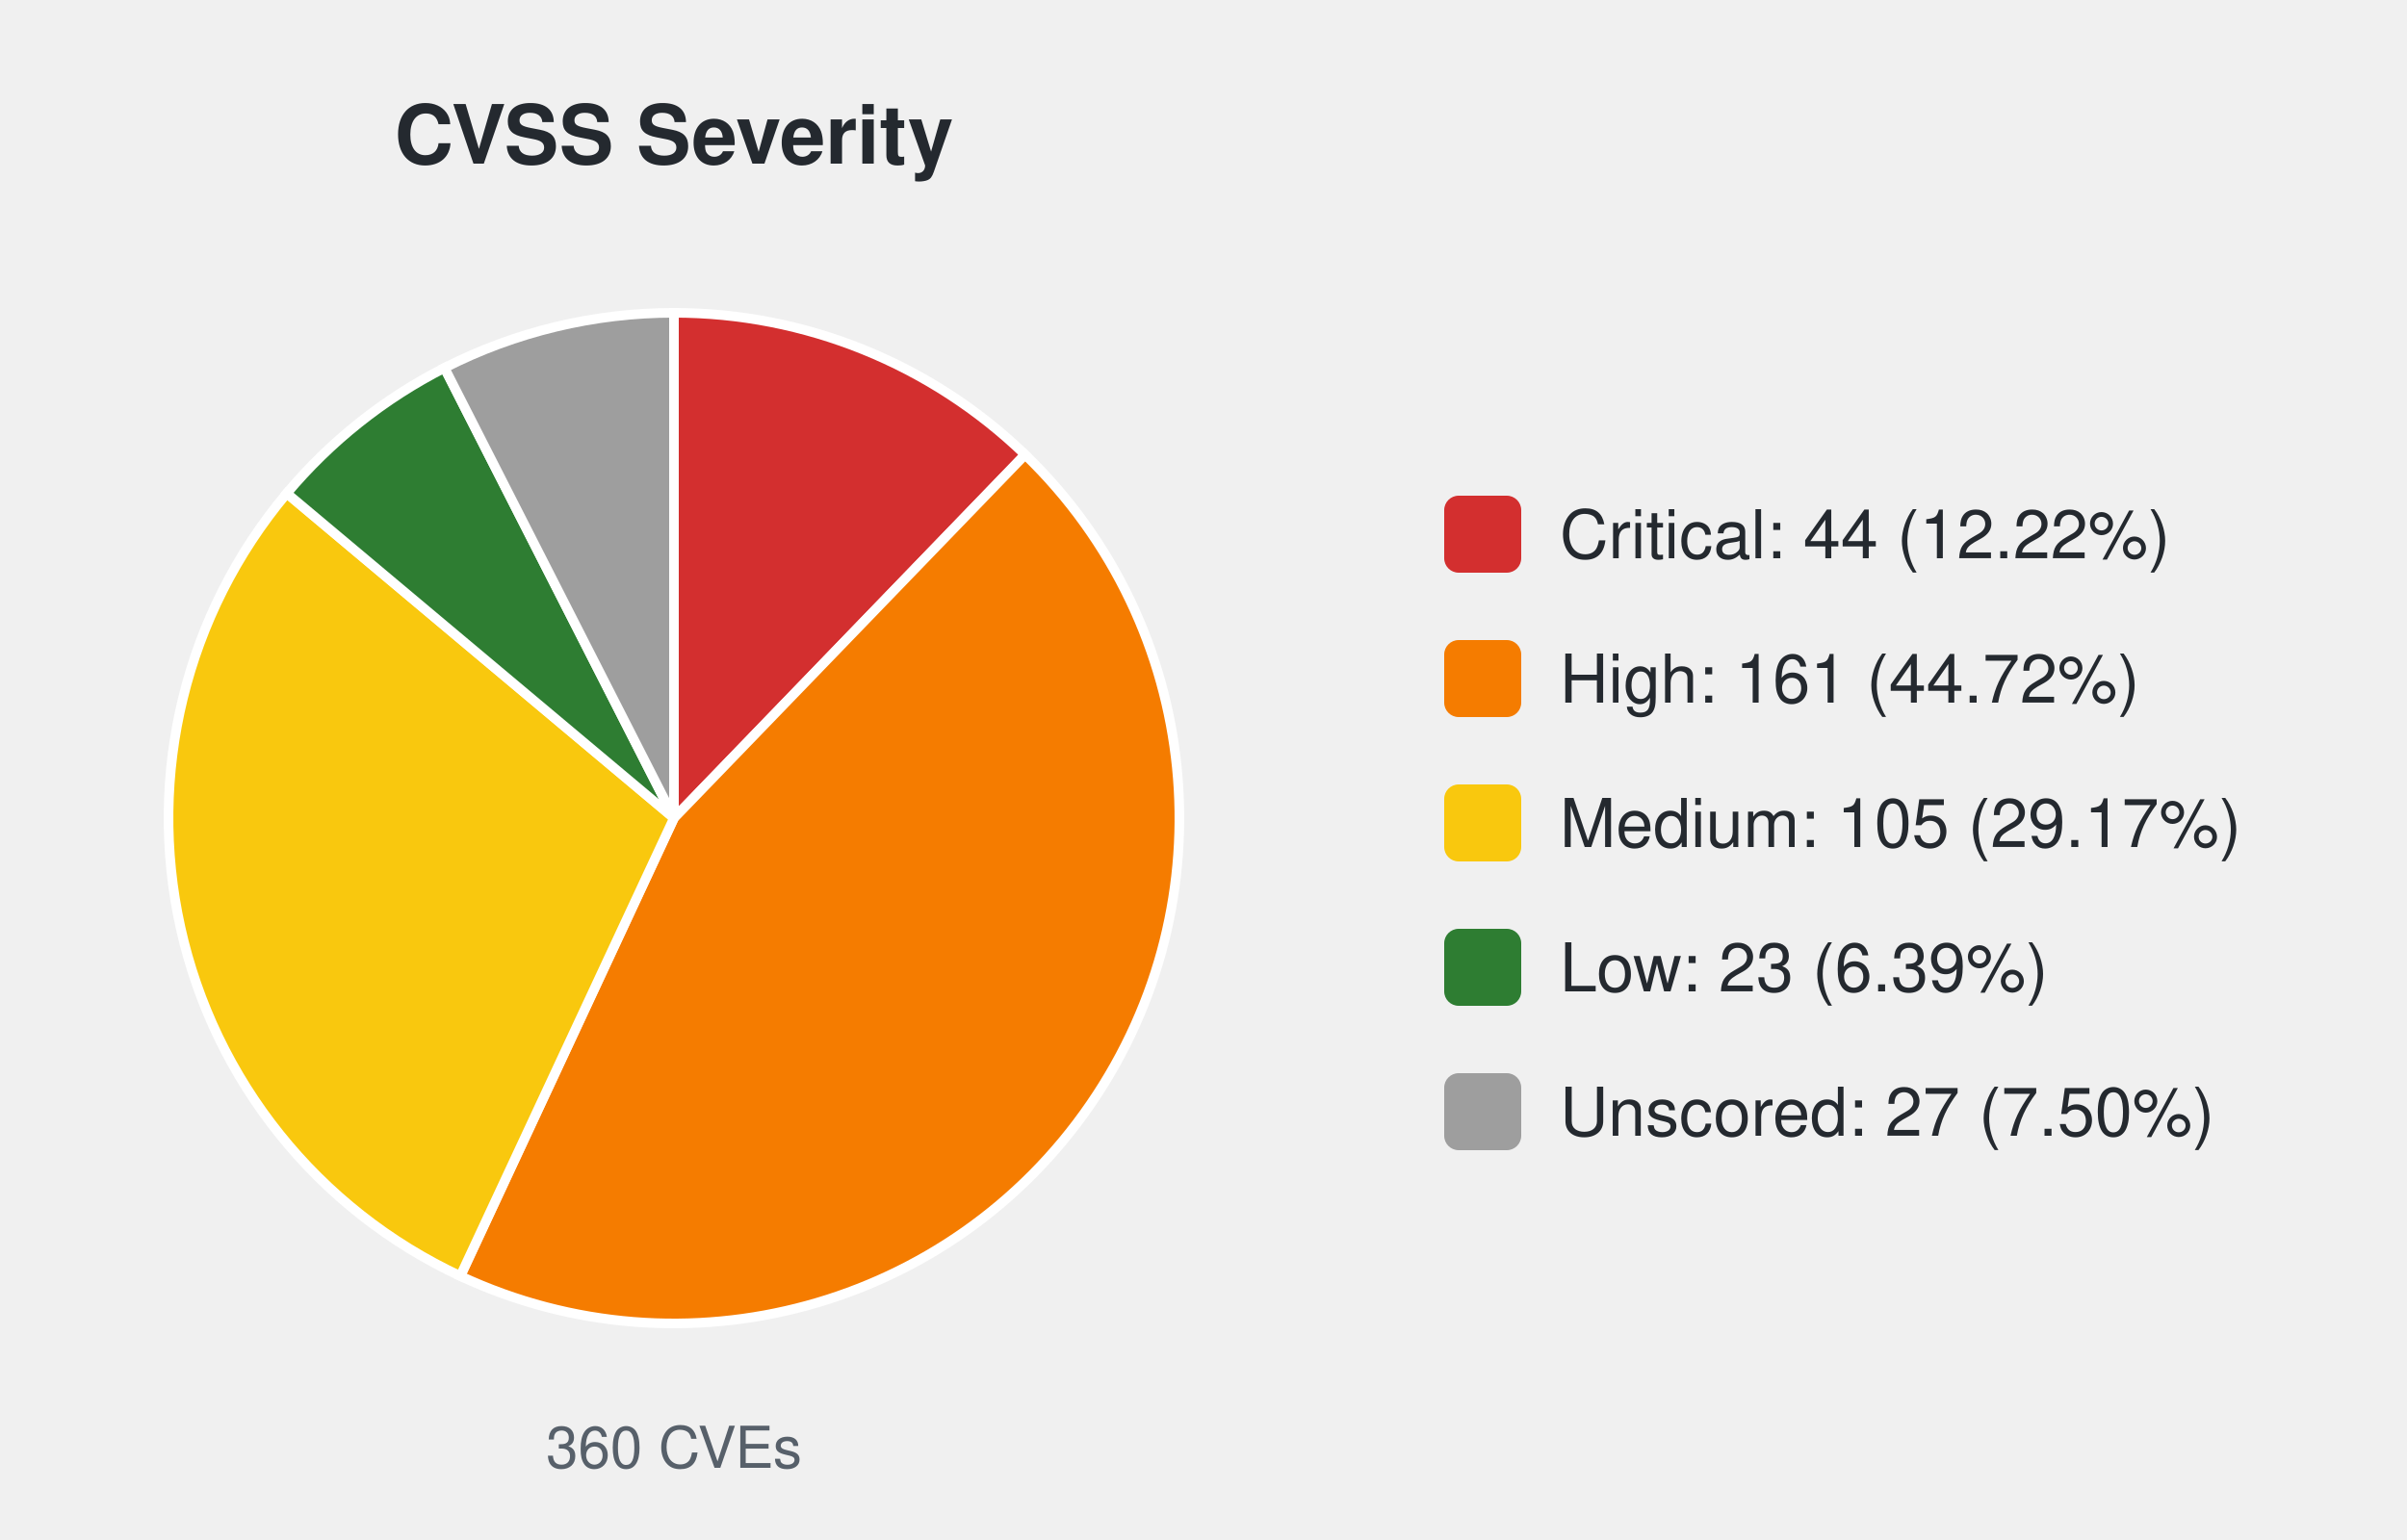
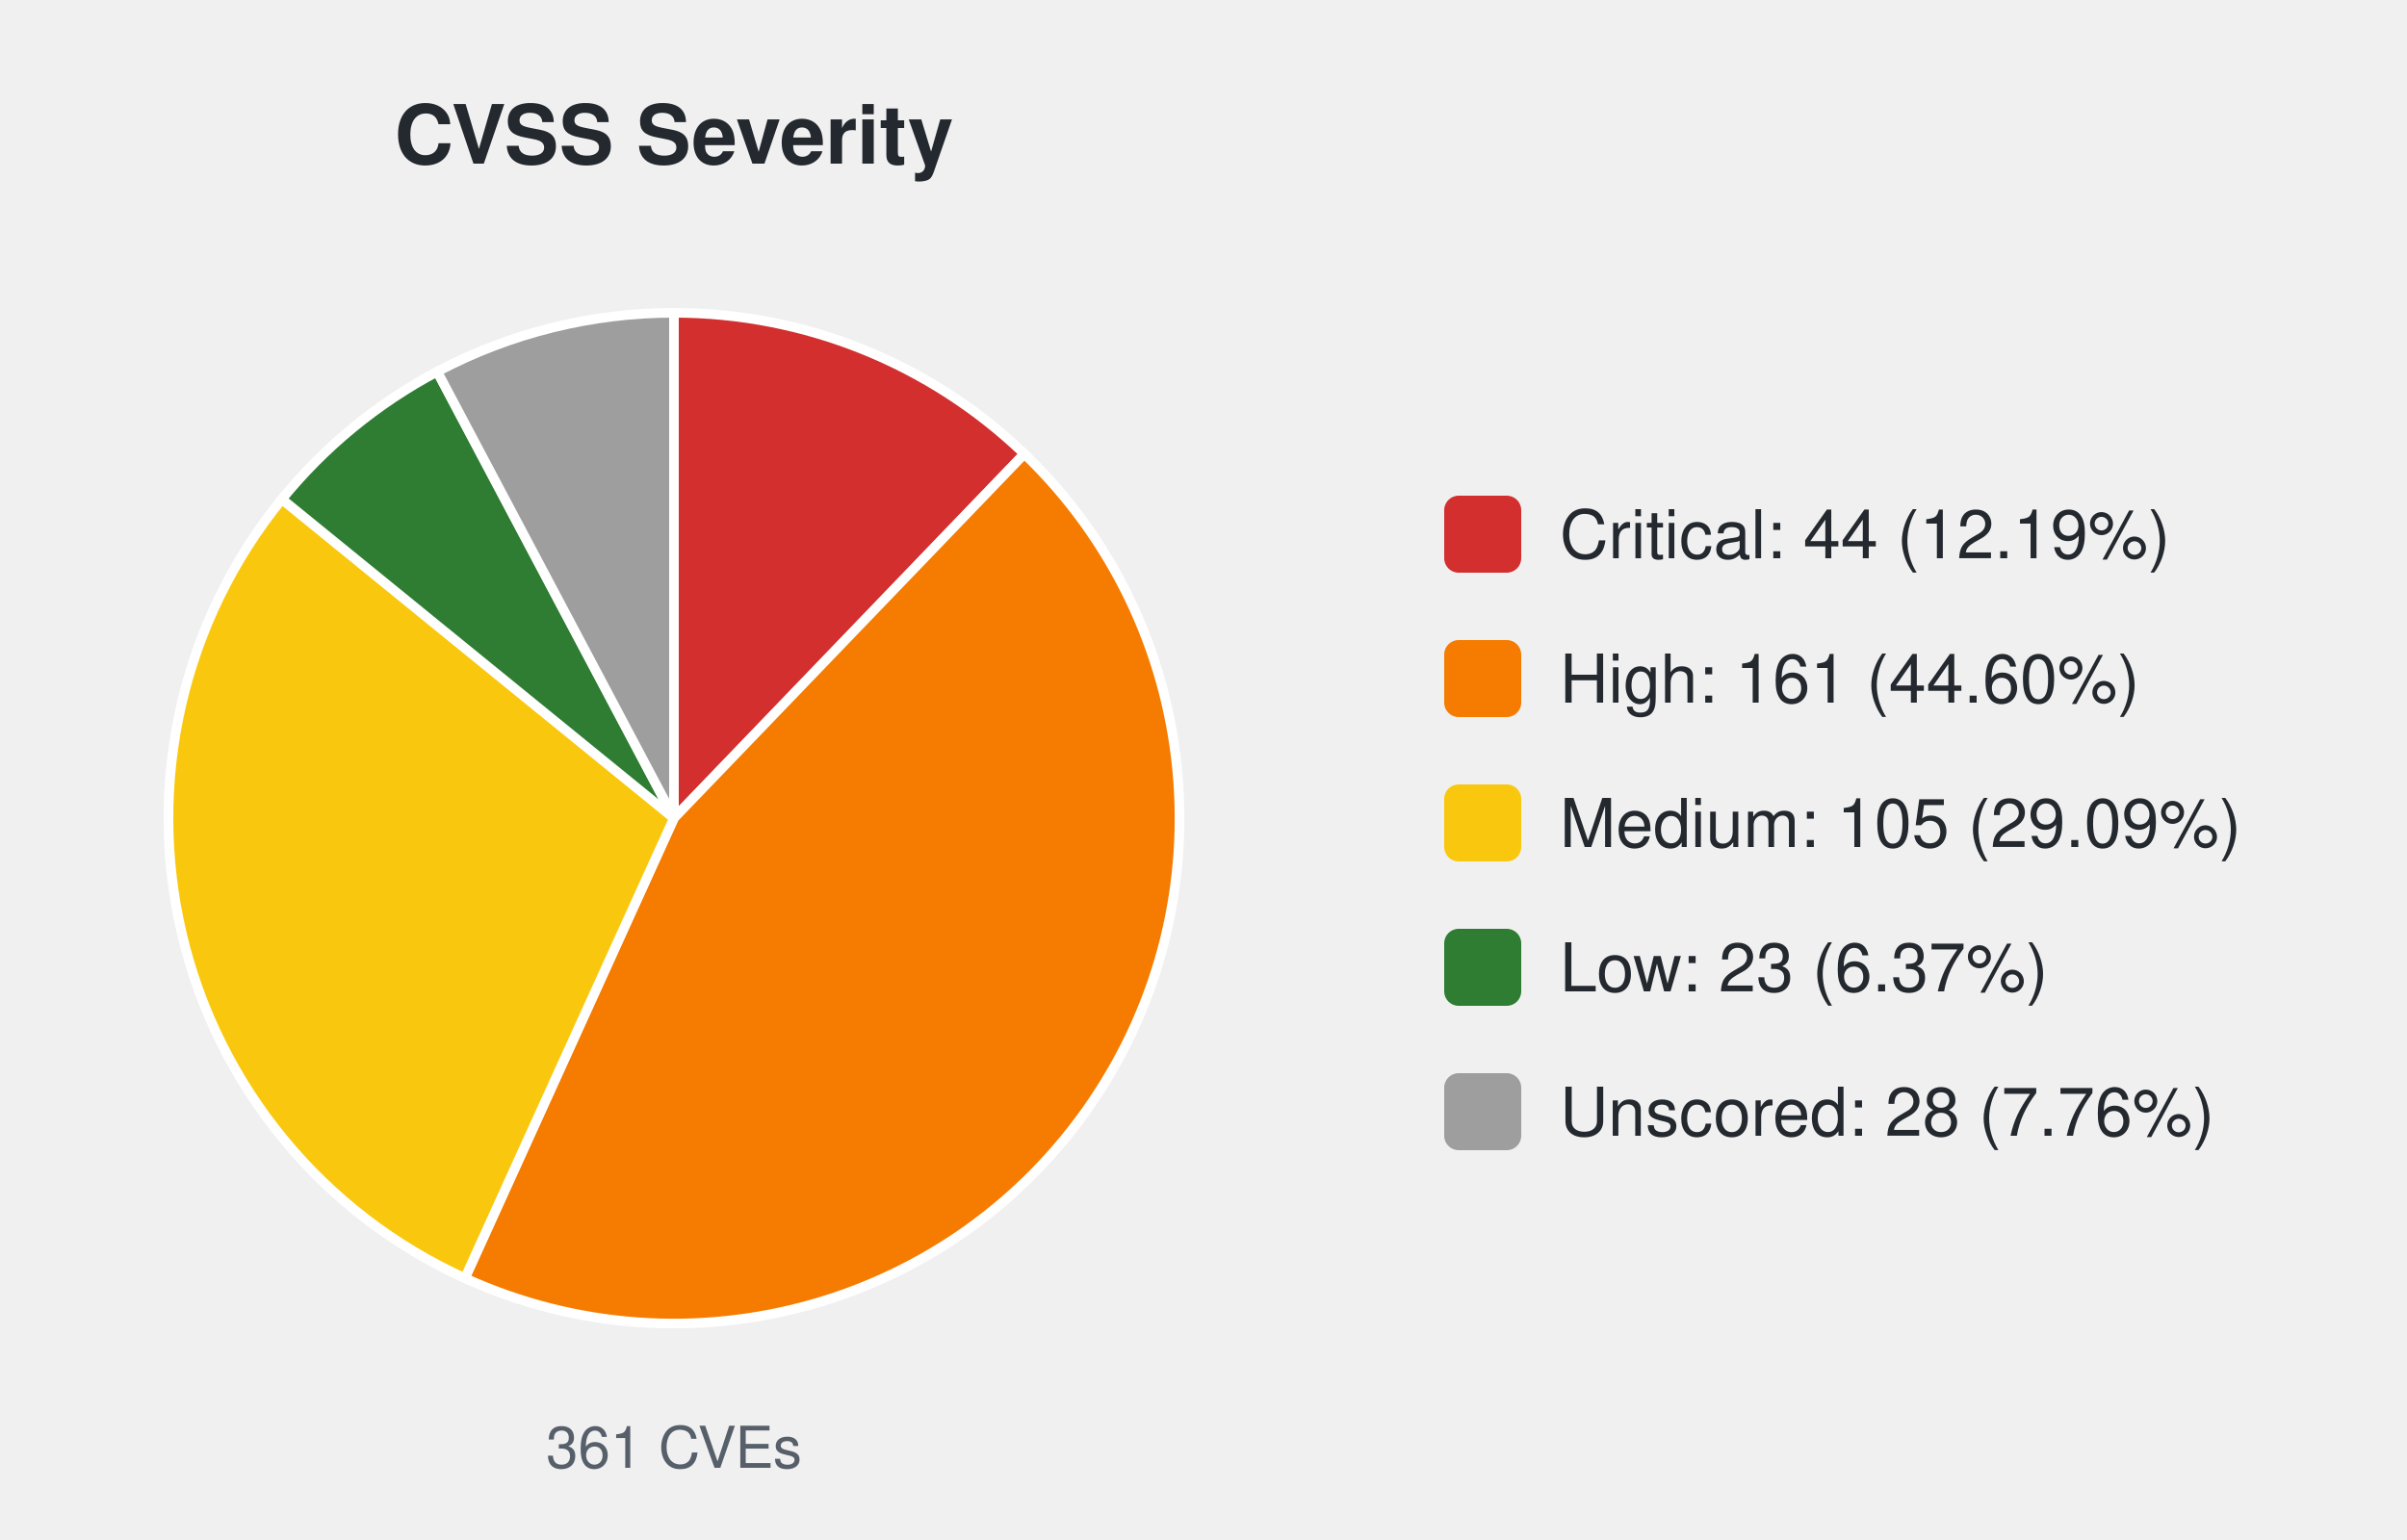
<svg xmlns="http://www.w3.org/2000/svg" width="500" height="320" viewBox="0 0 500 320" font-family="-apple-system,Segoe UI,Helvetica,Arial,sans-serif">
  <text x="140.0" y="34" font-size="17" font-weight="600" text-anchor="middle" fill="#24292f">CVSS Severity</text>
-   <path d="M140.00,170.00 L140.00,65.00 A105.0,105.0 0 0 1 212.94,94.47 Z" fill="#d32f2f" stroke="#ffffff" stroke-width="2" />
-   <path d="M140.00,170.00 L212.94,94.47 A105.0,105.0 0 0 1 95.63,265.16 Z" fill="#f57c00" stroke="#ffffff" stroke-width="2" />
-   <path d="M140.00,170.00 L95.63,265.16 A105.0,105.0 0 0 1 59.57,102.51 Z" fill="#f9c80e" stroke="#ffffff" stroke-width="2" />
-   <path d="M140.00,170.00 L59.57,102.51 A105.0,105.0 0 0 1 92.33,76.44 Z" fill="#2e7d32" stroke="#ffffff" stroke-width="2" />
-   <path d="M140.00,170.00 L92.33,76.44 A105.0,105.0 0 0 1 140.00,65.00 Z" fill="#9e9e9e" stroke="#ffffff" stroke-width="2" />
-   <text x="140.0" y="305" font-size="12" text-anchor="middle" fill="#57606a">360 CVEs</text>
+   <path d="M140.00,170.00 L140.00,65.00 A105.0,105.0 0 0 1 212.78,94.31 Z" fill="#d32f2f" stroke="#ffffff" stroke-width="2" />
+   <path d="M140.00,170.00 L212.78,94.31 A105.0,105.0 0 0 1 96.57,265.60 Z" fill="#f57c00" stroke="#ffffff" stroke-width="2" />
+   <path d="M140.00,170.00 L96.57,265.60 A105.0,105.0 0 0 1 58.56,103.72 Z" fill="#f9c80e" stroke="#ffffff" stroke-width="2" />
+   <path d="M140.00,170.00 L58.56,103.72 A105.0,105.0 0 0 1 90.83,77.22 Z" fill="#2e7d32" stroke="#ffffff" stroke-width="2" />
+   <path d="M140.00,170.00 L90.83,77.22 A105.0,105.0 0 0 1 140.00,65.00 Z" fill="#9e9e9e" stroke="#ffffff" stroke-width="2" />
+   <text x="140.0" y="305" font-size="12" text-anchor="middle" fill="#57606a">361 CVEs</text>
  <rect x="300.0" y="103.0" width="16" height="16" rx="3" fill="#d32f2f" />
-   <text x="324.0" y="116.0" font-size="14" fill="#24292f">Critical: 44 (12.22%)</text>
+   <text x="324.0" y="116.0" font-size="14" fill="#24292f">Critical: 44 (12.19%)</text>
  <rect x="300.0" y="133.0" width="16" height="16" rx="3" fill="#f57c00" />
-   <text x="324.0" y="146.0" font-size="14" fill="#24292f">High: 161 (44.72%)</text>
+   <text x="324.0" y="146.0" font-size="14" fill="#24292f">High: 161 (44.60%)</text>
  <rect x="300.0" y="163.0" width="16" height="16" rx="3" fill="#f9c80e" />
-   <text x="324.0" y="176.0" font-size="14" fill="#24292f">Medium: 105 (29.17%)</text>
+   <text x="324.0" y="176.0" font-size="14" fill="#24292f">Medium: 105 (29.09%)</text>
  <rect x="300.0" y="193.0" width="16" height="16" rx="3" fill="#2e7d32" />
-   <text x="324.0" y="206.0" font-size="14" fill="#24292f">Low: 23 (6.39%)</text>
+   <text x="324.0" y="206.0" font-size="14" fill="#24292f">Low: 23 (6.37%)</text>
  <rect x="300.0" y="223.0" width="16" height="16" rx="3" fill="#9e9e9e" />
-   <text x="324.0" y="236.0" font-size="14" fill="#24292f">Unscored: 27 (7.50%)</text>
+   <text x="324.0" y="236.0" font-size="14" fill="#24292f">Unscored: 28 (7.76%)</text>
</svg>
